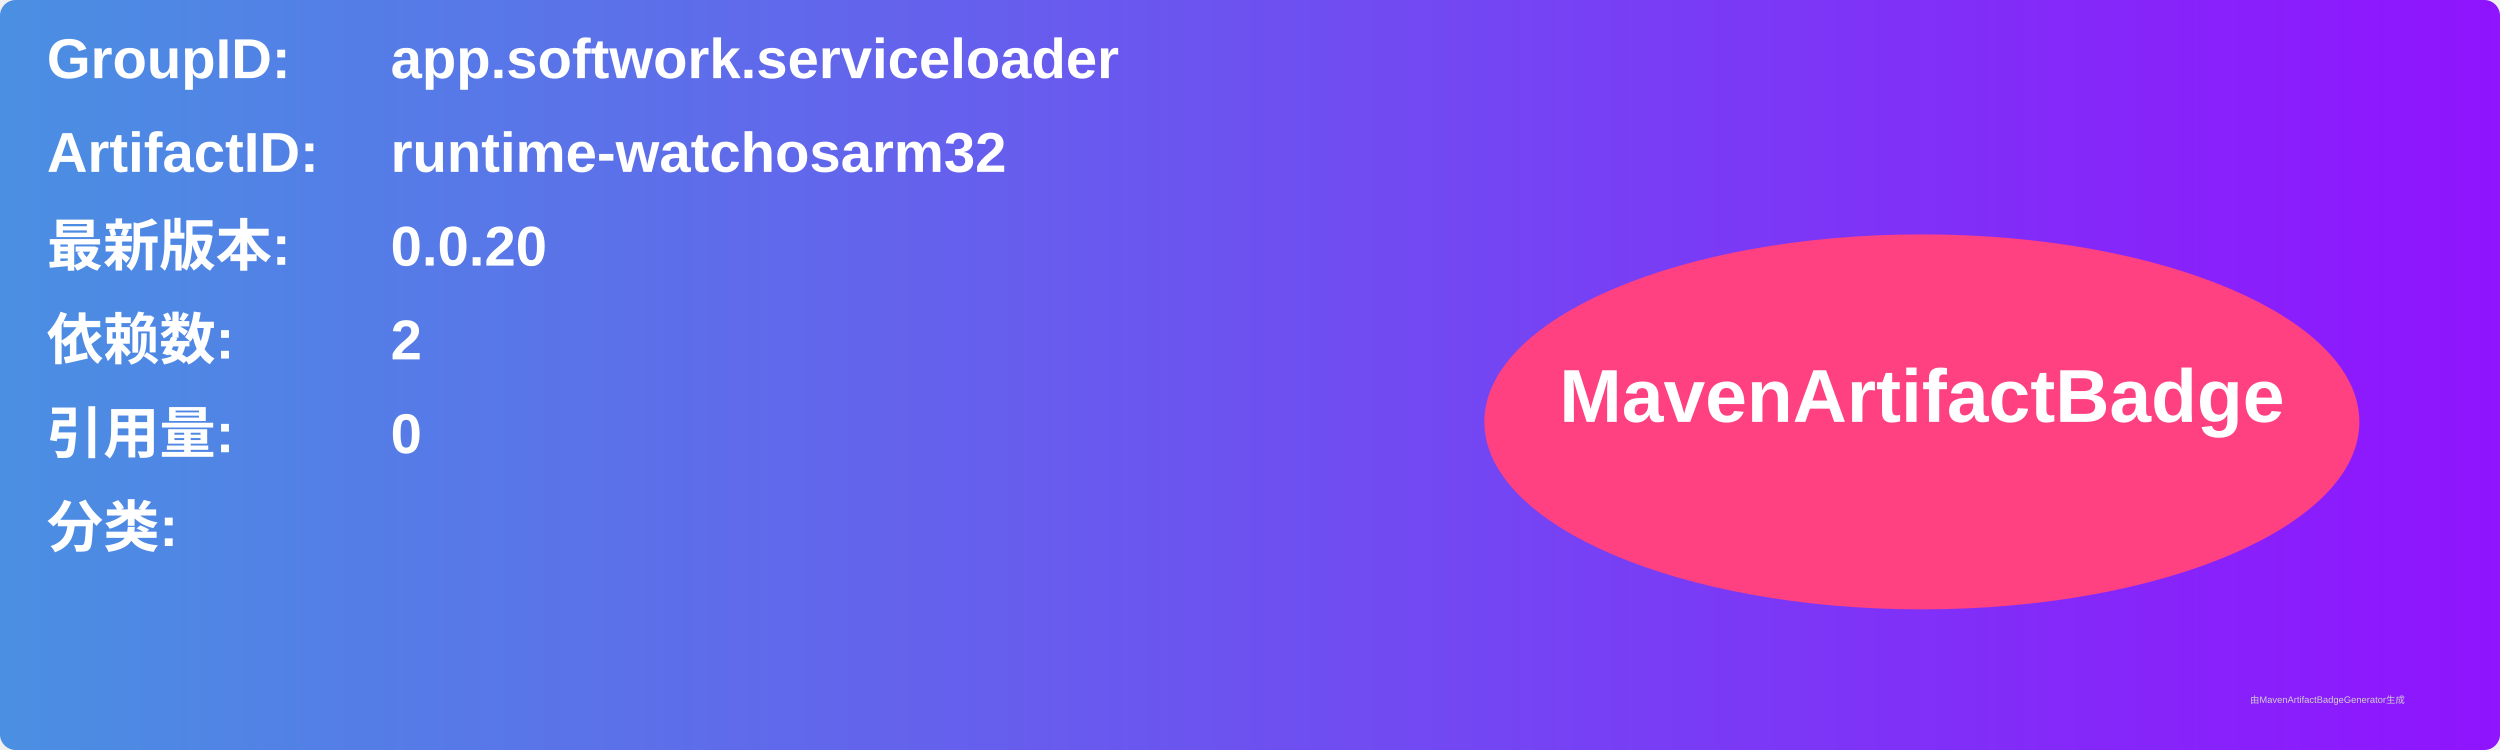
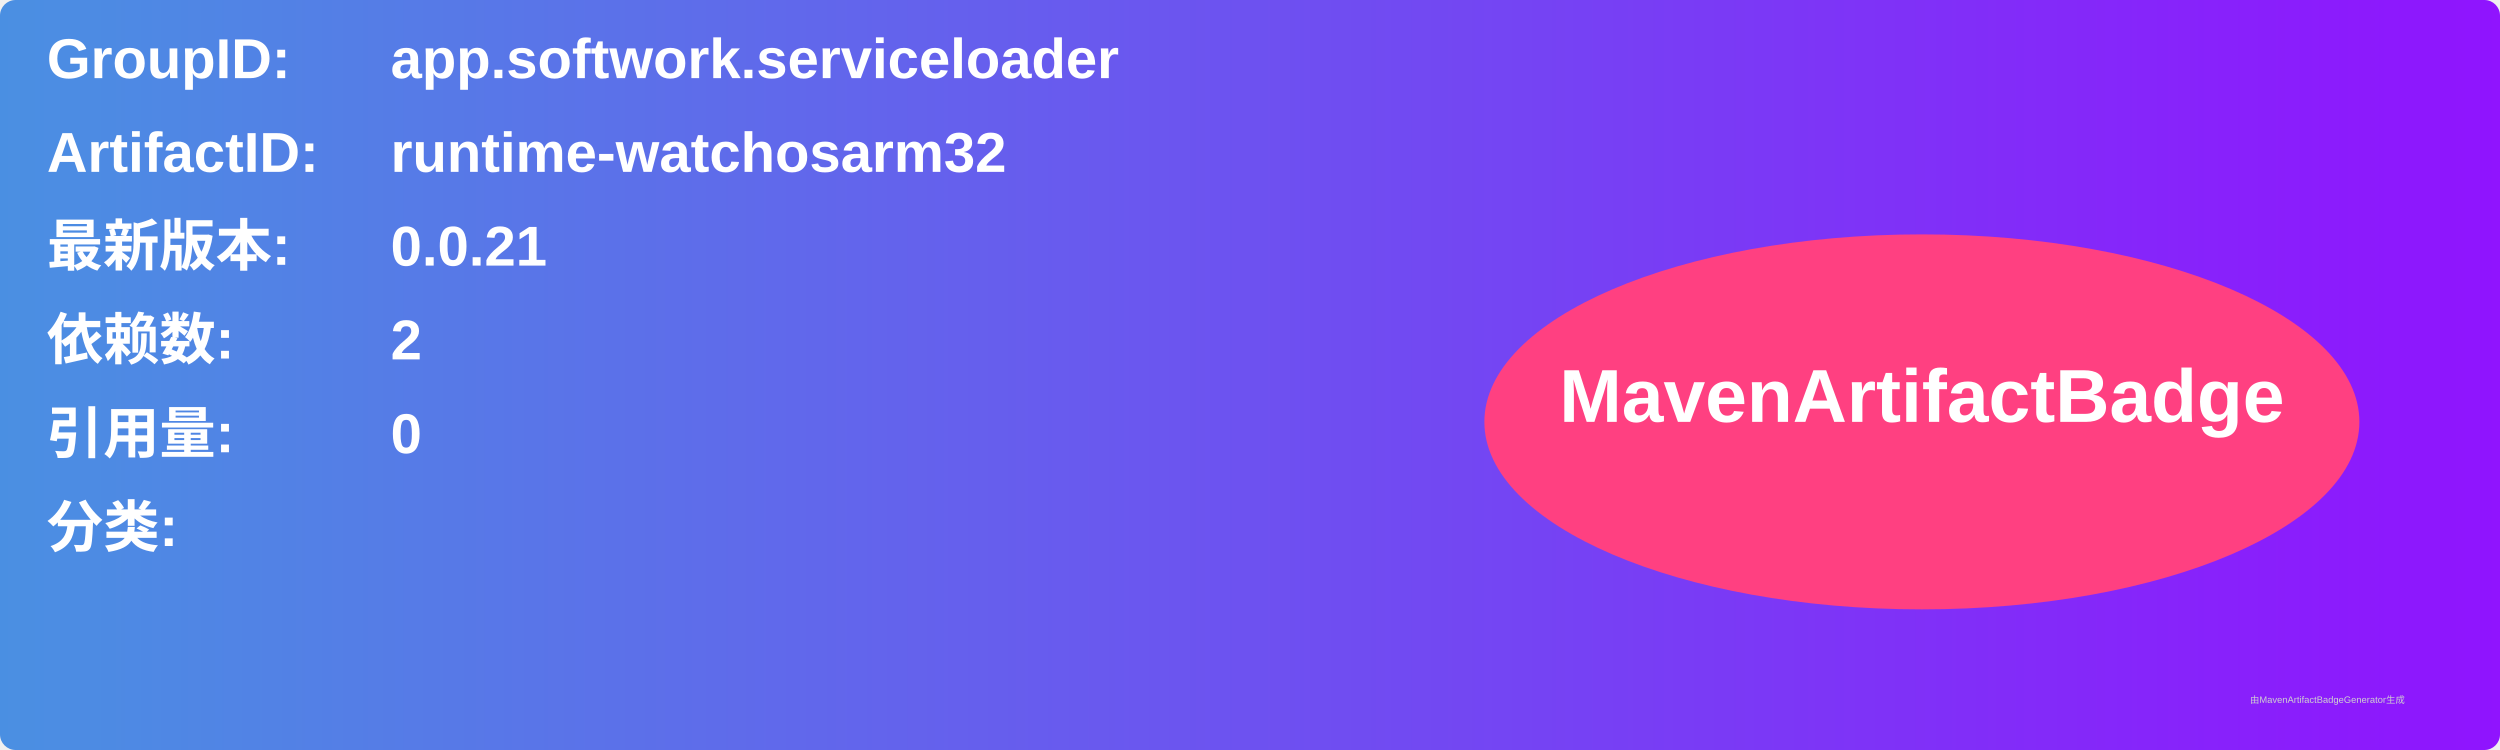
<svg xmlns="http://www.w3.org/2000/svg" width="800" height="240" viewBox="0 0 800 240">
  <linearGradient id="grad" x1="0%" y1="0%" x2="100%" y2="0%">
    <stop offset="0%" stop-color="#4a90e2" />
    <stop offset="100%" stop-color="#9013fe" />
  </linearGradient>
  <rect width="100%" height="100%" rx="5" ry="5" fill="url(#grad)" />
  <g transform="translate(15, 15)">
    <text x="0" y="10" font-family="Arial" font-size="18" fill="white" font-weight="bold" width="260">GroupID:</text>
    <text x="110" y="10" font-family="Arial" font-size="18" fill="white" font-weight="bold" width="460">app.softwork.serviceloader</text>
    <text x="0" y="40" font-family="Arial" font-size="18" fill="white" font-weight="bold" width="260">ArtifactID:</text>
    <text x="110" y="40" font-family="Arial" font-size="18" fill="white" font-weight="bold" width="460">runtime-watchosarm32</text>
    <text x="0" y="70" font-family="Arial" font-size="18" fill="white" font-weight="bold">最新版本:</text>
    <text x="110" y="70" font-family="Arial" font-size="18" fill="white" font-weight="bold">
-       <tspan font-weight="bold">0.0.20</tspan>
+       <tspan font-weight="bold">0.0.21</tspan>
    </text>
    <text x="0" y="100" font-family="Arial" font-size="18" fill="white" font-weight="bold">依赖数: </text>
    <text x="110" y="100" font-family="Arial" font-size="18" fill="white">
      <tspan font-weight="bold">2</tspan>
    </text>
    <text x="0" y="130" font-family="Arial" font-size="18" fill="white" font-weight="bold">引用量: </text>
    <text x="110" y="130" font-family="Arial" font-size="18" fill="white">
      <tspan font-weight="bold">0</tspan>
    </text>
    <text x="0" y="160" font-family="Arial" font-size="18" fill="white" font-weight="bold">分类:</text>
    <text x="10" y="190" font-family="Arial" font-size="10" fill="white">
      <tspan font-weight="bold" />
    </text>
    <ellipse cx="600" cy="120" rx="140" ry="60" fill="#ff4081" />
    <text x="600" y="120" text-anchor="middle" font-family="Arial" font-size="24" fill="white" font-weight="bold">MavenArtifactBadge</text>
  </g>
  <text x="720" y="225" font-family="Arial" font-size="3" fill="#d0d0d0">由MavenArtifactBadgeGenerator生成</text>
</svg>
